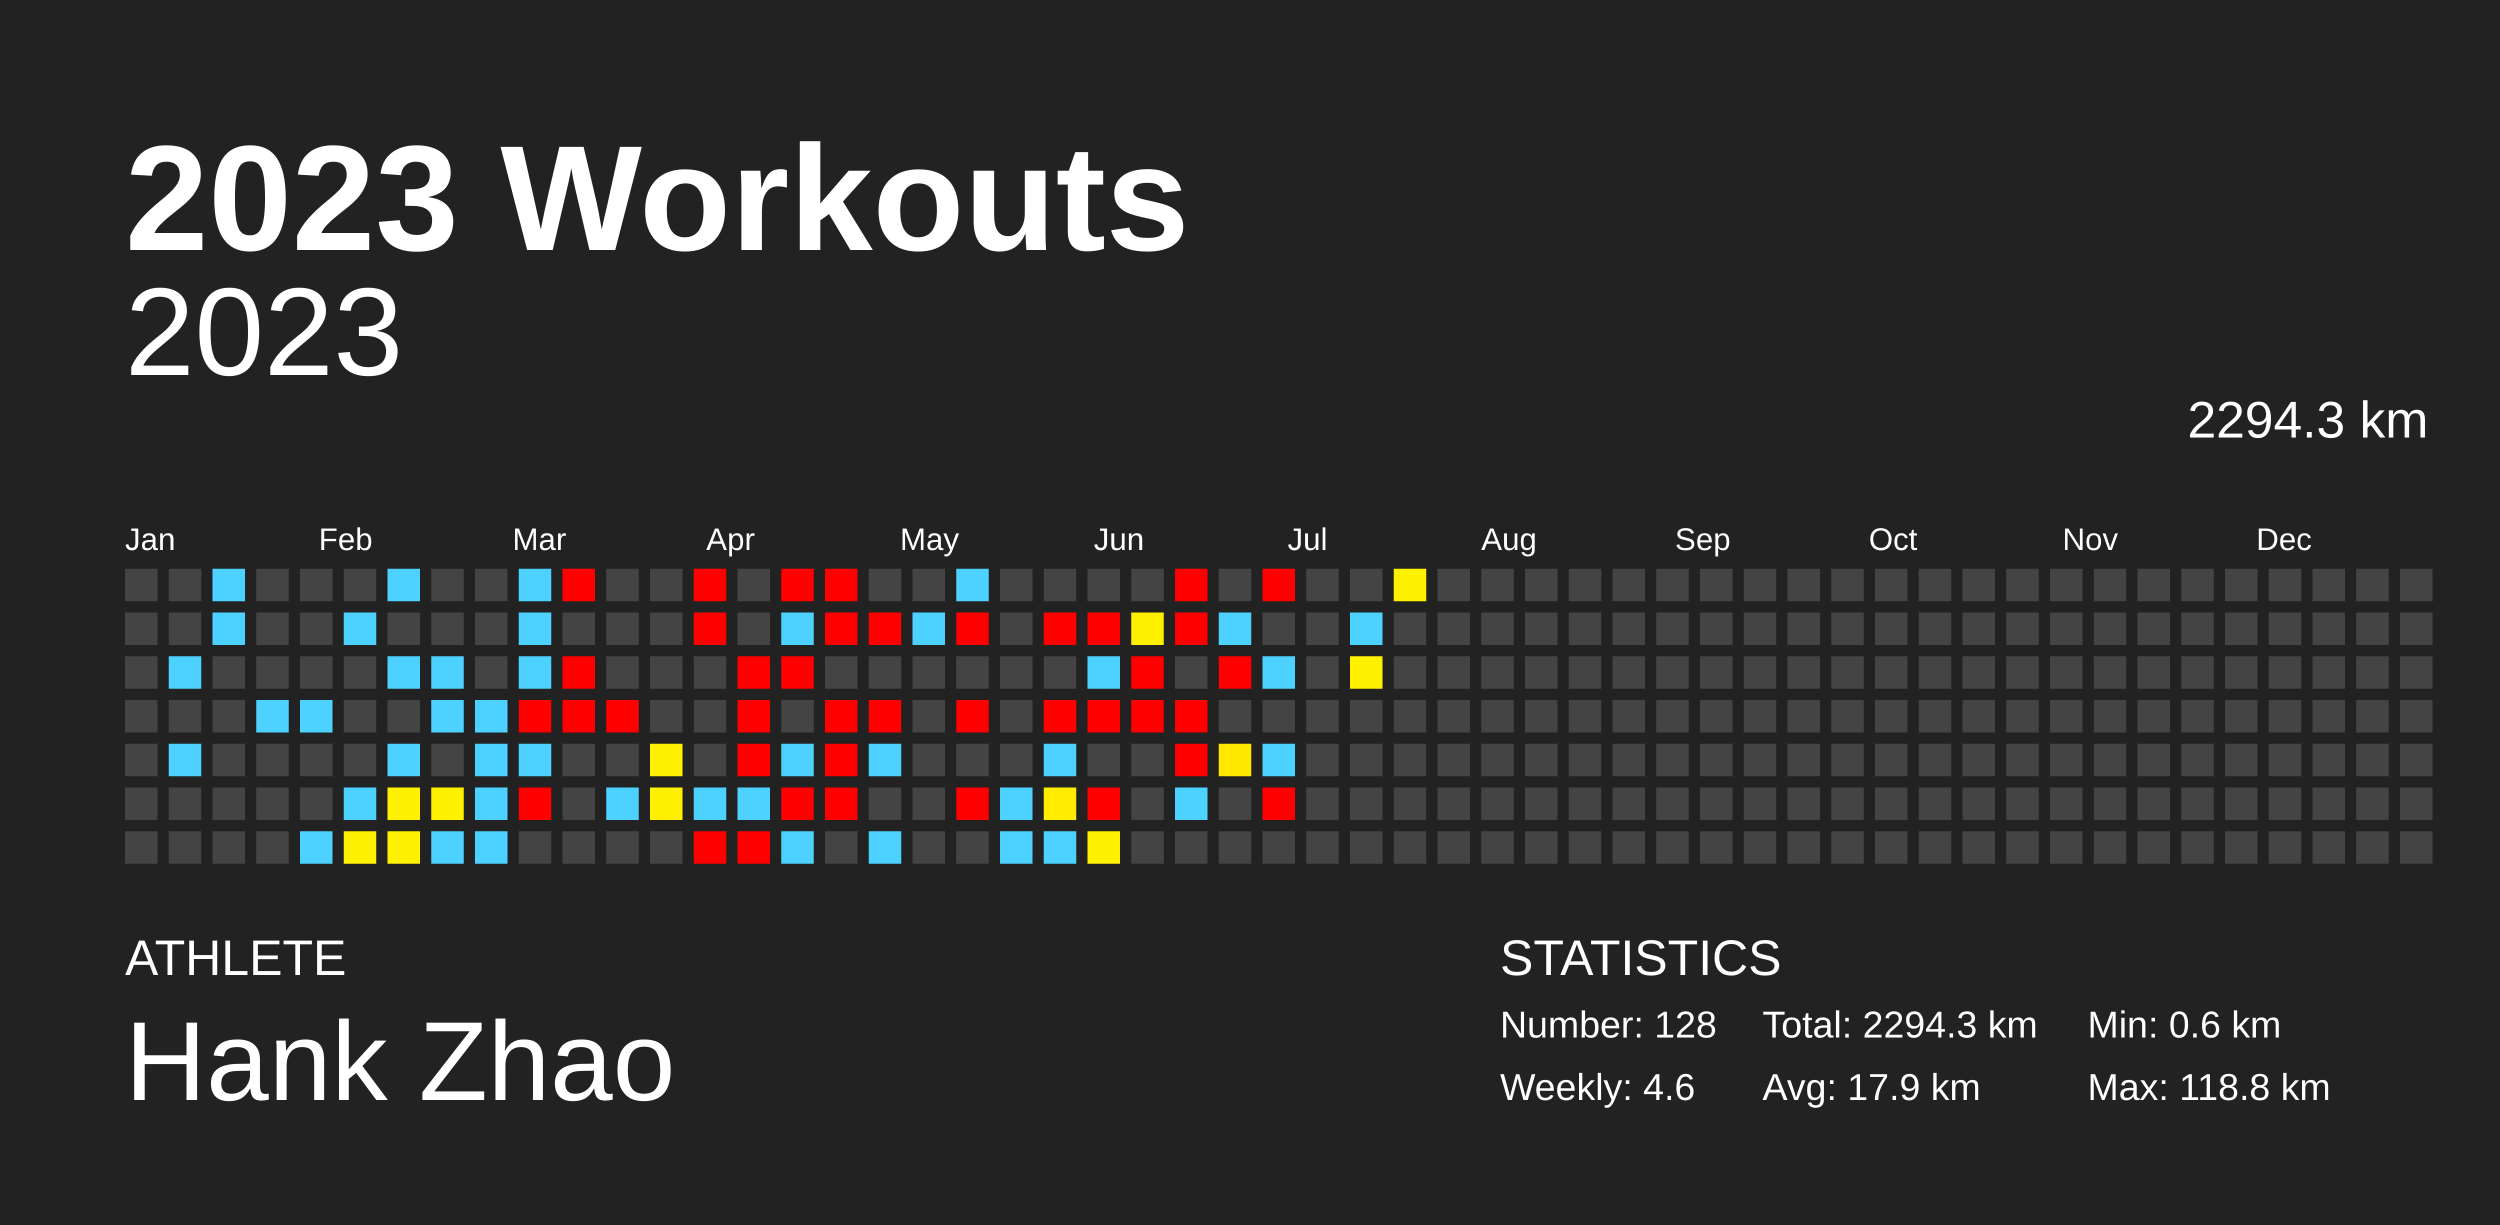
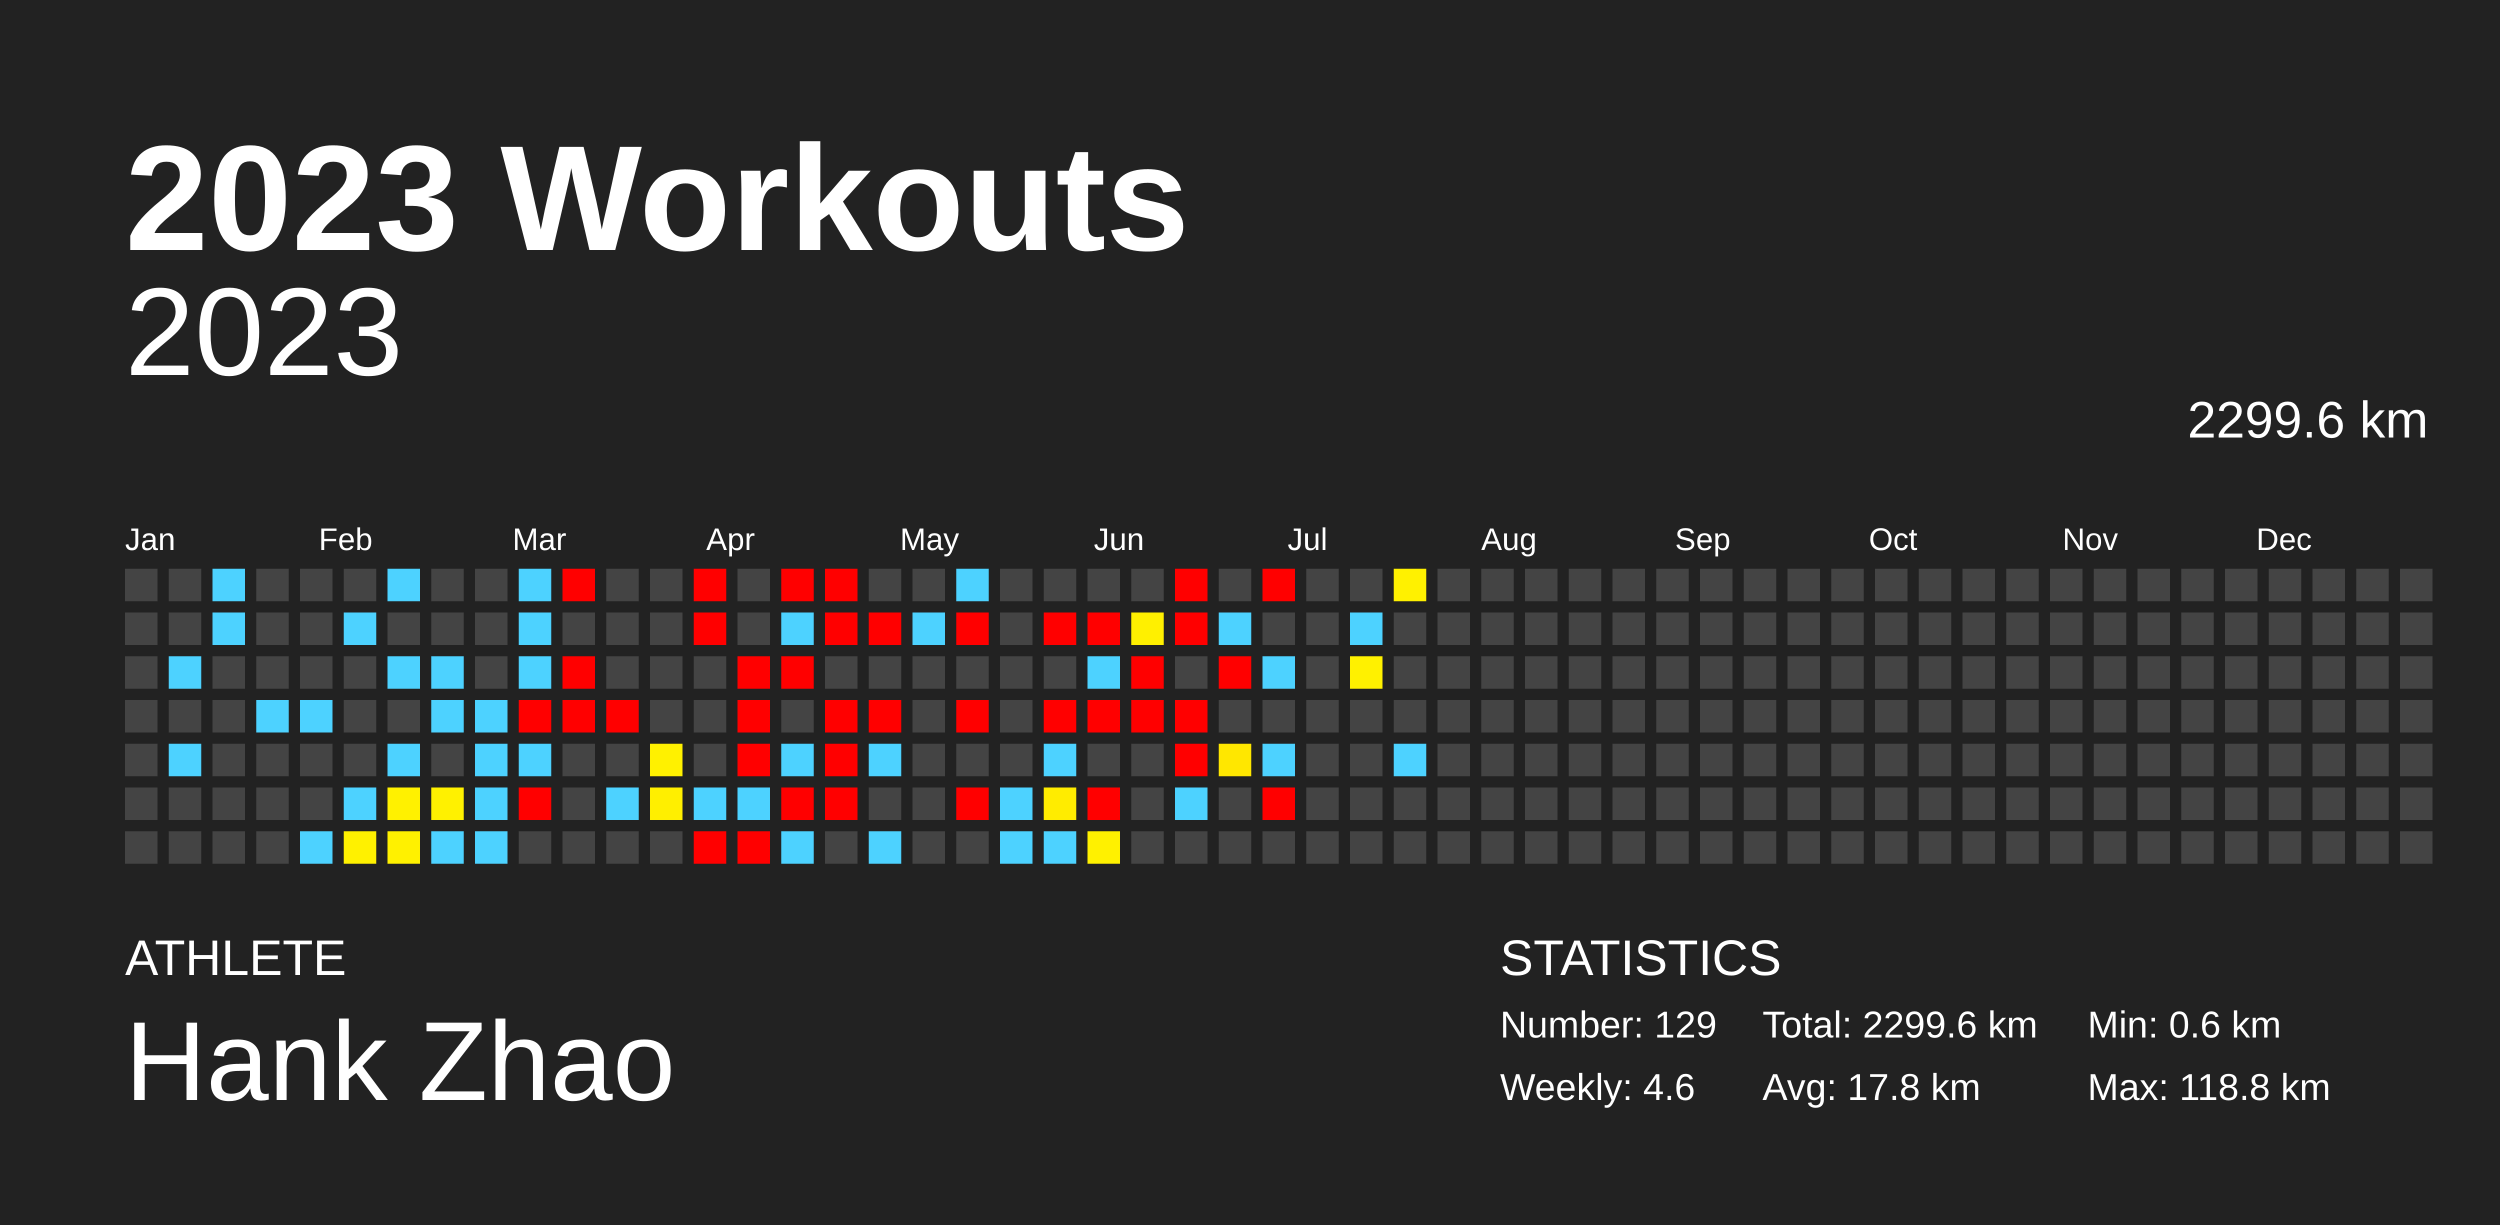
<svg xmlns="http://www.w3.org/2000/svg" baseProfile="full" height="98mm" version="1.1" viewBox="0,0,200,98" width="200mm">
  <defs />
  <rect fill="#222222" height="98" width="200" x="0" y="0" />
  <text fill="#FFFFFF" style="font-size:12px; font-family:Arial; font-weight:bold;" x="10" y="20">2023 Workouts</text>
  <text fill="#FFFFFF" style="font-size:4px; font-family:Arial" x="10" y="78">ATHLETE</text>
  <text fill="#FFFFFF" style="font-size:9px; font-family:Arial" x="10" y="88">Hank Zhao</text>
  <text fill="#FFFFFF" style="font-size:4px; font-family:Arial" x="120" y="78">STATISTICS</text>
-   <text fill="#FFFFFF" style="font-size:3px; font-family:Arial" x="120" y="83">Number: 128</text>
+   <text fill="#FFFFFF" style="font-size:3px; font-family:Arial" x="120" y="83">Number: 129</text>
  <text fill="#FFFFFF" style="font-size:3px; font-family:Arial" x="120" y="88">Weekly: 4.6</text>
-   <text fill="#FFFFFF" style="font-size:3px; font-family:Arial" x="141" y="83">Total: 2294.3 km</text>
-   <text fill="#FFFFFF" style="font-size:3px; font-family:Arial" x="141" y="88">Avg: 17.9 km</text>
+   <text fill="#FFFFFF" style="font-size:3px; font-family:Arial" x="141" y="83">Total: 2299.6 km</text>
+   <text fill="#FFFFFF" style="font-size:3px; font-family:Arial" x="141" y="88">Avg: 17.8 km</text>
  <text fill="#FFFFFF" style="font-size:3px; font-family:Arial" x="167" y="83">Min: 0.6 km</text>
  <text fill="#FFFFFF" style="font-size:3px; font-family:Arial" x="167" y="88">Max: 118.8 km</text>
  <text alignment-baseline="hanging" fill="#FFFFFF" style="font-size:10.0px; font-family:Arial;" x="10" y="30">2023</text>
-   <text alignment-baseline="hanging" fill="#FFFFFF" style="font-size:4.125px; font-family:Arial;" x="175" y="35">2294.3 km</text>
+   <text alignment-baseline="hanging" fill="#FFFFFF" style="font-size:4.125px; font-family:Arial;" x="175" y="35">2299.6 km</text>
  <text fill="#FFFFFF" style="font-size:2.5px; font-family:Arial" x="10.0" y="44">Jan</text>
  <text fill="#FFFFFF" style="font-size:2.5px; font-family:Arial" x="25.5" y="44">Feb</text>
  <text fill="#FFFFFF" style="font-size:2.5px; font-family:Arial" x="41.0" y="44">Mar</text>
  <text fill="#FFFFFF" style="font-size:2.5px; font-family:Arial" x="56.5" y="44">Apr</text>
  <text fill="#FFFFFF" style="font-size:2.5px; font-family:Arial" x="72.0" y="44">May</text>
  <text fill="#FFFFFF" style="font-size:2.5px; font-family:Arial" x="87.5" y="44">Jun</text>
  <text fill="#FFFFFF" style="font-size:2.5px; font-family:Arial" x="103.0" y="44">Jul</text>
  <text fill="#FFFFFF" style="font-size:2.5px; font-family:Arial" x="118.5" y="44">Aug</text>
  <text fill="#FFFFFF" style="font-size:2.5px; font-family:Arial" x="134.0" y="44">Sep</text>
  <text fill="#FFFFFF" style="font-size:2.5px; font-family:Arial" x="149.5" y="44">Oct</text>
  <text fill="#FFFFFF" style="font-size:2.5px; font-family:Arial" x="165.0" y="44">Nov</text>
  <text fill="#FFFFFF" style="font-size:2.5px; font-family:Arial" x="180.5" y="44">Dec</text>
  <rect fill="#444444" height="2.6" width="2.6" x="10.0" y="45.5" />
  <rect fill="#444444" height="2.6" width="2.6" x="10.0" y="49.0" />
  <rect fill="#444444" height="2.6" width="2.6" x="10.0" y="52.5" />
  <rect fill="#444444" height="2.6" width="2.6" x="10.0" y="56.0" />
  <rect fill="#444444" height="2.6" width="2.6" x="10.0" y="59.5" />
  <rect fill="#444444" height="2.6" width="2.6" x="10.0" y="63.0" />
  <rect fill="#444444" height="2.6" width="2.6" x="10.0" y="66.5" />
  <rect fill="#444444" height="2.6" width="2.6" x="13.5" y="45.5" />
  <rect fill="#444444" height="2.6" width="2.6" x="13.5" y="49.0" />
  <rect fill="#4dd2ff" height="2.6" width="2.6" x="13.5" y="52.5" />
  <rect fill="#444444" height="2.6" width="2.6" x="13.5" y="56.0" />
  <rect fill="#4dd2ff" height="2.6" width="2.6" x="13.5" y="59.5" />
  <rect fill="#444444" height="2.6" width="2.6" x="13.5" y="63.0" />
  <rect fill="#444444" height="2.6" width="2.6" x="13.5" y="66.5" />
  <rect fill="#4dd2ff" height="2.6" width="2.6" x="17.0" y="45.5" />
  <rect fill="#4dd2ff" height="2.6" width="2.6" x="17.0" y="49.0" />
  <rect fill="#444444" height="2.6" width="2.6" x="17.0" y="52.5" />
  <rect fill="#444444" height="2.6" width="2.6" x="17.0" y="56.0" />
  <rect fill="#444444" height="2.6" width="2.6" x="17.0" y="59.5" />
  <rect fill="#444444" height="2.6" width="2.6" x="17.0" y="63.0" />
  <rect fill="#444444" height="2.6" width="2.6" x="17.0" y="66.5" />
  <rect fill="#444444" height="2.6" width="2.6" x="20.5" y="45.5" />
  <rect fill="#444444" height="2.6" width="2.6" x="20.5" y="49.0" />
  <rect fill="#444444" height="2.6" width="2.6" x="20.5" y="52.5" />
  <rect fill="#4dd2ff" height="2.6" width="2.6" x="20.5" y="56.0" />
  <rect fill="#444444" height="2.6" width="2.6" x="20.5" y="59.5" />
  <rect fill="#444444" height="2.6" width="2.6" x="20.5" y="63.0" />
  <rect fill="#444444" height="2.6" width="2.6" x="20.5" y="66.5" />
  <rect fill="#444444" height="2.6" width="2.6" x="24.0" y="45.5" />
  <rect fill="#444444" height="2.6" width="2.6" x="24.0" y="49.0" />
  <rect fill="#444444" height="2.6" width="2.6" x="24.0" y="52.5" />
  <rect fill="#4dd2ff" height="2.6" width="2.6" x="24.0" y="56.0" />
  <rect fill="#444444" height="2.6" width="2.6" x="24.0" y="59.5" />
  <rect fill="#444444" height="2.6" width="2.6" x="24.0" y="63.0" />
  <rect fill="#4dd2ff" height="2.6" width="2.6" x="24.0" y="66.5" />
  <rect fill="#444444" height="2.6" width="2.6" x="27.5" y="45.5" />
  <rect fill="#4dd2ff" height="2.6" width="2.6" x="27.5" y="49.0" />
  <rect fill="#444444" height="2.6" width="2.6" x="27.5" y="52.5" />
  <rect fill="#444444" height="2.6" width="2.6" x="27.5" y="56.0" />
  <rect fill="#444444" height="2.6" width="2.6" x="27.5" y="59.5" />
  <rect fill="#4dd2ff" height="2.6" width="2.6" x="27.5" y="63.0" />
  <rect fill="#fff100" height="2.6" width="2.6" x="27.5" y="66.5" />
  <rect fill="#4dd2ff" height="2.6" width="2.6" x="31.0" y="45.5" />
  <rect fill="#444444" height="2.6" width="2.6" x="31.0" y="49.0" />
  <rect fill="#4dd2ff" height="2.6" width="2.6" x="31.0" y="52.5" />
  <rect fill="#444444" height="2.6" width="2.6" x="31.0" y="56.0" />
  <rect fill="#4dd2ff" height="2.6" width="2.6" x="31.0" y="59.5" />
  <rect fill="#fff100" height="2.6" width="2.6" x="31.0" y="63.0" />
  <rect fill="#fff100" height="2.6" width="2.6" x="31.0" y="66.5" />
  <rect fill="#444444" height="2.6" width="2.6" x="34.5" y="45.5" />
  <rect fill="#444444" height="2.6" width="2.6" x="34.5" y="49.0" />
  <rect fill="#4dd2ff" height="2.6" width="2.6" x="34.5" y="52.5" />
  <rect fill="#4dd2ff" height="2.6" width="2.6" x="34.5" y="56.0" />
  <rect fill="#444444" height="2.6" width="2.6" x="34.5" y="59.5" />
  <rect fill="#fff100" height="2.6" width="2.6" x="34.5" y="63.0" />
  <rect fill="#4dd2ff" height="2.6" width="2.6" x="34.5" y="66.5" />
  <rect fill="#444444" height="2.6" width="2.6" x="38.0" y="45.5" />
  <rect fill="#444444" height="2.6" width="2.6" x="38.0" y="49.0" />
  <rect fill="#444444" height="2.6" width="2.6" x="38.0" y="52.5" />
  <rect fill="#4dd2ff" height="2.6" width="2.6" x="38.0" y="56.0" />
  <rect fill="#4dd2ff" height="2.6" width="2.6" x="38.0" y="59.5" />
  <rect fill="#4dd2ff" height="2.6" width="2.6" x="38.0" y="63.0" />
  <rect fill="#4dd2ff" height="2.6" width="2.6" x="38.0" y="66.5" />
  <rect fill="#4dd2ff" height="2.6" width="2.6" x="41.5" y="45.5" />
  <rect fill="#4dd2ff" height="2.6" width="2.6" x="41.5" y="49.0" />
  <rect fill="#4dd2ff" height="2.6" width="2.6" x="41.5" y="52.5" />
  <rect fill="red" height="2.6" width="2.6" x="41.5" y="56.0" />
  <rect fill="#4dd2ff" height="2.6" width="2.6" x="41.5" y="59.5" />
  <rect fill="red" height="2.6" width="2.6" x="41.5" y="63.0" />
  <rect fill="#444444" height="2.6" width="2.6" x="41.5" y="66.5" />
  <rect fill="red" height="2.6" width="2.6" x="45.0" y="45.5" />
  <rect fill="#444444" height="2.6" width="2.6" x="45.0" y="49.0" />
  <rect fill="red" height="2.6" width="2.6" x="45.0" y="52.5" />
  <rect fill="red" height="2.6" width="2.6" x="45.0" y="56.0" />
  <rect fill="#444444" height="2.6" width="2.6" x="45.0" y="59.5" />
  <rect fill="#444444" height="2.6" width="2.6" x="45.0" y="63.0" />
  <rect fill="#444444" height="2.6" width="2.6" x="45.0" y="66.5" />
  <rect fill="#444444" height="2.6" width="2.6" x="48.5" y="45.5" />
  <rect fill="#444444" height="2.6" width="2.6" x="48.5" y="49.0" />
  <rect fill="#444444" height="2.6" width="2.6" x="48.5" y="52.5" />
  <rect fill="red" height="2.6" width="2.6" x="48.5" y="56.0" />
  <rect fill="#444444" height="2.6" width="2.6" x="48.5" y="59.5" />
  <rect fill="#4dd2ff" height="2.6" width="2.6" x="48.5" y="63.0" />
  <rect fill="#444444" height="2.6" width="2.6" x="48.5" y="66.5" />
  <rect fill="#444444" height="2.6" width="2.6" x="52.0" y="45.5" />
  <rect fill="#444444" height="2.6" width="2.6" x="52.0" y="49.0" />
  <rect fill="#444444" height="2.6" width="2.6" x="52.0" y="52.5" />
  <rect fill="#444444" height="2.6" width="2.6" x="52.0" y="56.0" />
  <rect fill="#fff100" height="2.6" width="2.6" x="52.0" y="59.5" />
  <rect fill="#ffef00" height="2.6" width="2.6" x="52.0" y="63.0" />
  <rect fill="#444444" height="2.6" width="2.6" x="52.0" y="66.5" />
  <rect fill="red" height="2.6" width="2.6" x="55.5" y="45.5" />
  <rect fill="red" height="2.6" width="2.6" x="55.5" y="49.0" />
  <rect fill="#444444" height="2.6" width="2.6" x="55.5" y="52.5" />
  <rect fill="#444444" height="2.6" width="2.6" x="55.5" y="56.0" />
  <rect fill="#444444" height="2.6" width="2.6" x="55.5" y="59.5" />
  <rect fill="#4dd2ff" height="2.6" width="2.6" x="55.5" y="63.0" />
  <rect fill="red" height="2.6" width="2.6" x="55.5" y="66.5" />
  <rect fill="#444444" height="2.6" width="2.6" x="59.0" y="45.5" />
  <rect fill="#444444" height="2.6" width="2.6" x="59.0" y="49.0" />
  <rect fill="red" height="2.6" width="2.6" x="59.0" y="52.5" />
  <rect fill="red" height="2.6" width="2.6" x="59.0" y="56.0" />
  <rect fill="red" height="2.6" width="2.6" x="59.0" y="59.5" />
  <rect fill="#4dd2ff" height="2.6" width="2.6" x="59.0" y="63.0" />
  <rect fill="red" height="2.6" width="2.6" x="59.0" y="66.5" />
  <rect fill="red" height="2.6" width="2.6" x="62.5" y="45.5" />
  <rect fill="#4dd2ff" height="2.6" width="2.6" x="62.5" y="49.0" />
  <rect fill="red" height="2.6" width="2.6" x="62.5" y="52.5" />
  <rect fill="#444444" height="2.6" width="2.6" x="62.5" y="56.0" />
  <rect fill="#4dd2ff" height="2.6" width="2.6" x="62.5" y="59.5" />
  <rect fill="red" height="2.6" width="2.6" x="62.5" y="63.0" />
  <rect fill="#4dd2ff" height="2.6" width="2.6" x="62.5" y="66.5" />
  <rect fill="red" height="2.6" width="2.6" x="66.0" y="45.5" />
  <rect fill="red" height="2.6" width="2.6" x="66.0" y="49.0" />
  <rect fill="#444444" height="2.6" width="2.6" x="66.0" y="52.5" />
  <rect fill="red" height="2.6" width="2.6" x="66.0" y="56.0" />
  <rect fill="red" height="2.6" width="2.6" x="66.0" y="59.5" />
  <rect fill="red" height="2.6" width="2.6" x="66.0" y="63.0" />
  <rect fill="#444444" height="2.6" width="2.6" x="66.0" y="66.5" />
  <rect fill="#444444" height="2.6" width="2.6" x="69.5" y="45.5" />
  <rect fill="red" height="2.6" width="2.6" x="69.5" y="49.0" />
  <rect fill="#444444" height="2.6" width="2.6" x="69.5" y="52.5" />
  <rect fill="red" height="2.6" width="2.6" x="69.5" y="56.0" />
  <rect fill="#4dd2ff" height="2.6" width="2.6" x="69.5" y="59.5" />
  <rect fill="#444444" height="2.6" width="2.6" x="69.5" y="63.0" />
  <rect fill="#4dd2ff" height="2.6" width="2.6" x="69.5" y="66.5" />
  <rect fill="#444444" height="2.6" width="2.6" x="73.0" y="45.5" />
  <rect fill="#4dd2ff" height="2.6" width="2.6" x="73.0" y="49.0" />
  <rect fill="#444444" height="2.6" width="2.6" x="73.0" y="52.5" />
  <rect fill="#444444" height="2.6" width="2.6" x="73.0" y="56.0" />
  <rect fill="#444444" height="2.6" width="2.6" x="73.0" y="59.5" />
  <rect fill="#444444" height="2.6" width="2.6" x="73.0" y="63.0" />
  <rect fill="#444444" height="2.6" width="2.6" x="73.0" y="66.5" />
  <rect fill="#4dd2ff" height="2.6" width="2.6" x="76.5" y="45.5" />
  <rect fill="red" height="2.6" width="2.6" x="76.5" y="49.0" />
  <rect fill="#444444" height="2.6" width="2.6" x="76.5" y="52.5" />
  <rect fill="red" height="2.6" width="2.6" x="76.5" y="56.0" />
  <rect fill="#444444" height="2.6" width="2.6" x="76.5" y="59.5" />
  <rect fill="red" height="2.6" width="2.6" x="76.5" y="63.0" />
  <rect fill="#444444" height="2.6" width="2.6" x="76.5" y="66.5" />
  <rect fill="#444444" height="2.6" width="2.6" x="80.0" y="45.5" />
  <rect fill="#444444" height="2.6" width="2.6" x="80.0" y="49.0" />
  <rect fill="#444444" height="2.6" width="2.6" x="80.0" y="52.5" />
  <rect fill="#444444" height="2.6" width="2.6" x="80.0" y="56.0" />
  <rect fill="#444444" height="2.6" width="2.6" x="80.0" y="59.5" />
  <rect fill="#4dd2ff" height="2.6" width="2.6" x="80.0" y="63.0" />
  <rect fill="#4dd2ff" height="2.6" width="2.6" x="80.0" y="66.5" />
  <rect fill="#444444" height="2.6" width="2.6" x="83.5" y="45.5" />
  <rect fill="red" height="2.6" width="2.6" x="83.5" y="49.0" />
  <rect fill="#444444" height="2.6" width="2.6" x="83.5" y="52.5" />
  <rect fill="red" height="2.6" width="2.6" x="83.5" y="56.0" />
  <rect fill="#4dd2ff" height="2.6" width="2.6" x="83.5" y="59.5" />
  <rect fill="#ffec00" height="2.6" width="2.6" x="83.5" y="63.0" />
  <rect fill="#4dd2ff" height="2.6" width="2.6" x="83.5" y="66.5" />
  <rect fill="#444444" height="2.6" width="2.6" x="87.0" y="45.5" />
  <rect fill="red" height="2.6" width="2.6" x="87.0" y="49.0" />
  <rect fill="#4dd2ff" height="2.6" width="2.6" x="87.0" y="52.5" />
  <rect fill="red" height="2.6" width="2.6" x="87.0" y="56.0" />
  <rect fill="#444444" height="2.6" width="2.6" x="87.0" y="59.5" />
  <rect fill="red" height="2.6" width="2.6" x="87.0" y="63.0" />
  <rect fill="#fff100" height="2.6" width="2.6" x="87.0" y="66.5" />
  <rect fill="#444444" height="2.6" width="2.6" x="90.5" y="45.5" />
  <rect fill="#fff000" height="2.6" width="2.6" x="90.5" y="49.0" />
  <rect fill="red" height="2.6" width="2.6" x="90.5" y="52.5" />
  <rect fill="red" height="2.6" width="2.6" x="90.5" y="56.0" />
  <rect fill="#444444" height="2.6" width="2.6" x="90.5" y="59.5" />
  <rect fill="#444444" height="2.6" width="2.6" x="90.5" y="63.0" />
  <rect fill="#444444" height="2.6" width="2.6" x="90.5" y="66.5" />
  <rect fill="red" height="2.6" width="2.6" x="94.0" y="45.5" />
  <rect fill="red" height="2.6" width="2.6" x="94.0" y="49.0" />
  <rect fill="#444444" height="2.6" width="2.6" x="94.0" y="52.5" />
  <rect fill="red" height="2.6" width="2.6" x="94.0" y="56.0" />
  <rect fill="red" height="2.6" width="2.6" x="94.0" y="59.5" />
  <rect fill="#4dd2ff" height="2.6" width="2.6" x="94.0" y="63.0" />
  <rect fill="#444444" height="2.6" width="2.6" x="94.0" y="66.5" />
  <rect fill="#444444" height="2.6" width="2.6" x="97.5" y="45.5" />
  <rect fill="#4dd2ff" height="2.6" width="2.6" x="97.5" y="49.0" />
  <rect fill="red" height="2.6" width="2.6" x="97.5" y="52.5" />
  <rect fill="#444444" height="2.6" width="2.6" x="97.5" y="56.0" />
  <rect fill="#ffe700" height="2.6" width="2.6" x="97.5" y="59.5" />
  <rect fill="#444444" height="2.6" width="2.6" x="97.5" y="63.0" />
  <rect fill="#444444" height="2.6" width="2.6" x="97.5" y="66.5" />
  <rect fill="red" height="2.6" width="2.6" x="101.0" y="45.5" />
  <rect fill="#444444" height="2.6" width="2.6" x="101.0" y="49.0" />
  <rect fill="#4dd2ff" height="2.6" width="2.6" x="101.0" y="52.5" />
  <rect fill="#444444" height="2.6" width="2.6" x="101.0" y="56.0" />
  <rect fill="#4dd2ff" height="2.6" width="2.6" x="101.0" y="59.5" />
  <rect fill="red" height="2.6" width="2.6" x="101.0" y="63.0" />
  <rect fill="#444444" height="2.6" width="2.6" x="101.0" y="66.5" />
  <rect fill="#444444" height="2.6" width="2.6" x="104.5" y="45.5" />
  <rect fill="#444444" height="2.6" width="2.6" x="104.5" y="49.0" />
  <rect fill="#444444" height="2.6" width="2.6" x="104.5" y="52.5" />
  <rect fill="#444444" height="2.6" width="2.6" x="104.5" y="56.0" />
  <rect fill="#444444" height="2.6" width="2.6" x="104.5" y="59.5" />
  <rect fill="#444444" height="2.6" width="2.6" x="104.5" y="63.0" />
  <rect fill="#444444" height="2.6" width="2.6" x="104.5" y="66.5" />
  <rect fill="#444444" height="2.6" width="2.6" x="108.0" y="45.5" />
  <rect fill="#4dd2ff" height="2.6" width="2.6" x="108.0" y="49.0" />
  <rect fill="#fff100" height="2.6" width="2.6" x="108.0" y="52.5" />
  <rect fill="#444444" height="2.6" width="2.6" x="108.0" y="56.0" />
  <rect fill="#444444" height="2.6" width="2.6" x="108.0" y="59.5" />
  <rect fill="#444444" height="2.6" width="2.6" x="108.0" y="63.0" />
  <rect fill="#444444" height="2.6" width="2.6" x="108.0" y="66.5" />
  <rect fill="#fff100" height="2.6" width="2.6" x="111.5" y="45.5" />
  <rect fill="#444444" height="2.6" width="2.6" x="111.5" y="49.0" />
  <rect fill="#444444" height="2.6" width="2.6" x="111.5" y="52.5" />
  <rect fill="#444444" height="2.6" width="2.6" x="111.5" y="56.0" />
-   <rect fill="#444444" height="2.6" width="2.6" x="111.5" y="59.5" />
+   <rect fill="#4dd2ff" height="2.6" width="2.6" x="111.5" y="59.5" />
  <rect fill="#444444" height="2.6" width="2.6" x="111.5" y="63.0" />
  <rect fill="#444444" height="2.6" width="2.6" x="111.5" y="66.5" />
  <rect fill="#444444" height="2.6" width="2.6" x="115.0" y="45.5" />
  <rect fill="#444444" height="2.6" width="2.6" x="115.0" y="49.0" />
  <rect fill="#444444" height="2.6" width="2.6" x="115.0" y="52.5" />
  <rect fill="#444444" height="2.6" width="2.6" x="115.0" y="56.0" />
  <rect fill="#444444" height="2.6" width="2.6" x="115.0" y="59.5" />
  <rect fill="#444444" height="2.6" width="2.6" x="115.0" y="63.0" />
  <rect fill="#444444" height="2.6" width="2.6" x="115.0" y="66.5" />
  <rect fill="#444444" height="2.6" width="2.6" x="118.5" y="45.5" />
  <rect fill="#444444" height="2.6" width="2.6" x="118.5" y="49.0" />
  <rect fill="#444444" height="2.6" width="2.6" x="118.5" y="52.5" />
  <rect fill="#444444" height="2.6" width="2.6" x="118.5" y="56.0" />
  <rect fill="#444444" height="2.6" width="2.6" x="118.5" y="59.5" />
  <rect fill="#444444" height="2.6" width="2.6" x="118.5" y="63.0" />
  <rect fill="#444444" height="2.6" width="2.6" x="118.5" y="66.5" />
  <rect fill="#444444" height="2.6" width="2.6" x="122.0" y="45.5" />
  <rect fill="#444444" height="2.6" width="2.6" x="122.0" y="49.0" />
  <rect fill="#444444" height="2.6" width="2.6" x="122.0" y="52.5" />
  <rect fill="#444444" height="2.6" width="2.6" x="122.0" y="56.0" />
  <rect fill="#444444" height="2.6" width="2.6" x="122.0" y="59.5" />
  <rect fill="#444444" height="2.6" width="2.6" x="122.0" y="63.0" />
  <rect fill="#444444" height="2.6" width="2.6" x="122.0" y="66.5" />
  <rect fill="#444444" height="2.6" width="2.6" x="125.5" y="45.5" />
  <rect fill="#444444" height="2.6" width="2.6" x="125.5" y="49.0" />
  <rect fill="#444444" height="2.6" width="2.6" x="125.5" y="52.5" />
  <rect fill="#444444" height="2.6" width="2.6" x="125.5" y="56.0" />
  <rect fill="#444444" height="2.6" width="2.6" x="125.5" y="59.5" />
  <rect fill="#444444" height="2.6" width="2.6" x="125.5" y="63.0" />
  <rect fill="#444444" height="2.6" width="2.6" x="125.5" y="66.5" />
  <rect fill="#444444" height="2.6" width="2.6" x="129.0" y="45.5" />
  <rect fill="#444444" height="2.6" width="2.6" x="129.0" y="49.0" />
  <rect fill="#444444" height="2.6" width="2.6" x="129.0" y="52.5" />
  <rect fill="#444444" height="2.6" width="2.6" x="129.0" y="56.0" />
  <rect fill="#444444" height="2.6" width="2.6" x="129.0" y="59.5" />
  <rect fill="#444444" height="2.6" width="2.6" x="129.0" y="63.0" />
  <rect fill="#444444" height="2.6" width="2.6" x="129.0" y="66.5" />
  <rect fill="#444444" height="2.6" width="2.6" x="132.5" y="45.5" />
  <rect fill="#444444" height="2.6" width="2.6" x="132.5" y="49.0" />
  <rect fill="#444444" height="2.6" width="2.6" x="132.5" y="52.5" />
  <rect fill="#444444" height="2.6" width="2.6" x="132.5" y="56.0" />
  <rect fill="#444444" height="2.6" width="2.6" x="132.5" y="59.5" />
  <rect fill="#444444" height="2.6" width="2.6" x="132.5" y="63.0" />
  <rect fill="#444444" height="2.6" width="2.6" x="132.5" y="66.5" />
  <rect fill="#444444" height="2.6" width="2.6" x="136.0" y="45.5" />
  <rect fill="#444444" height="2.6" width="2.6" x="136.0" y="49.0" />
  <rect fill="#444444" height="2.6" width="2.6" x="136.0" y="52.5" />
  <rect fill="#444444" height="2.6" width="2.6" x="136.0" y="56.0" />
  <rect fill="#444444" height="2.6" width="2.6" x="136.0" y="59.5" />
  <rect fill="#444444" height="2.6" width="2.6" x="136.0" y="63.0" />
  <rect fill="#444444" height="2.6" width="2.6" x="136.0" y="66.5" />
  <rect fill="#444444" height="2.6" width="2.6" x="139.5" y="45.5" />
  <rect fill="#444444" height="2.6" width="2.6" x="139.5" y="49.0" />
  <rect fill="#444444" height="2.6" width="2.6" x="139.5" y="52.5" />
  <rect fill="#444444" height="2.6" width="2.6" x="139.5" y="56.0" />
  <rect fill="#444444" height="2.6" width="2.6" x="139.5" y="59.5" />
  <rect fill="#444444" height="2.6" width="2.6" x="139.5" y="63.0" />
  <rect fill="#444444" height="2.6" width="2.6" x="139.5" y="66.5" />
  <rect fill="#444444" height="2.6" width="2.6" x="143.0" y="45.5" />
  <rect fill="#444444" height="2.6" width="2.6" x="143.0" y="49.0" />
  <rect fill="#444444" height="2.6" width="2.6" x="143.0" y="52.5" />
  <rect fill="#444444" height="2.6" width="2.6" x="143.0" y="56.0" />
  <rect fill="#444444" height="2.6" width="2.6" x="143.0" y="59.5" />
  <rect fill="#444444" height="2.6" width="2.6" x="143.0" y="63.0" />
  <rect fill="#444444" height="2.6" width="2.6" x="143.0" y="66.5" />
  <rect fill="#444444" height="2.6" width="2.6" x="146.5" y="45.5" />
  <rect fill="#444444" height="2.6" width="2.6" x="146.5" y="49.0" />
  <rect fill="#444444" height="2.6" width="2.6" x="146.5" y="52.5" />
  <rect fill="#444444" height="2.6" width="2.6" x="146.5" y="56.0" />
  <rect fill="#444444" height="2.6" width="2.6" x="146.5" y="59.5" />
  <rect fill="#444444" height="2.6" width="2.6" x="146.5" y="63.0" />
  <rect fill="#444444" height="2.6" width="2.6" x="146.5" y="66.5" />
  <rect fill="#444444" height="2.6" width="2.6" x="150.0" y="45.5" />
  <rect fill="#444444" height="2.6" width="2.6" x="150.0" y="49.0" />
  <rect fill="#444444" height="2.6" width="2.6" x="150.0" y="52.5" />
  <rect fill="#444444" height="2.6" width="2.6" x="150.0" y="56.0" />
  <rect fill="#444444" height="2.6" width="2.6" x="150.0" y="59.5" />
  <rect fill="#444444" height="2.6" width="2.6" x="150.0" y="63.0" />
  <rect fill="#444444" height="2.6" width="2.6" x="150.0" y="66.5" />
  <rect fill="#444444" height="2.6" width="2.6" x="153.5" y="45.5" />
  <rect fill="#444444" height="2.6" width="2.6" x="153.5" y="49.0" />
  <rect fill="#444444" height="2.6" width="2.6" x="153.5" y="52.5" />
  <rect fill="#444444" height="2.6" width="2.6" x="153.5" y="56.0" />
  <rect fill="#444444" height="2.6" width="2.6" x="153.5" y="59.5" />
  <rect fill="#444444" height="2.6" width="2.6" x="153.5" y="63.0" />
  <rect fill="#444444" height="2.6" width="2.6" x="153.5" y="66.5" />
  <rect fill="#444444" height="2.6" width="2.6" x="157.0" y="45.5" />
  <rect fill="#444444" height="2.6" width="2.6" x="157.0" y="49.0" />
  <rect fill="#444444" height="2.6" width="2.6" x="157.0" y="52.5" />
  <rect fill="#444444" height="2.6" width="2.6" x="157.0" y="56.0" />
  <rect fill="#444444" height="2.6" width="2.6" x="157.0" y="59.5" />
  <rect fill="#444444" height="2.6" width="2.6" x="157.0" y="63.0" />
  <rect fill="#444444" height="2.6" width="2.6" x="157.0" y="66.5" />
  <rect fill="#444444" height="2.6" width="2.6" x="160.5" y="45.5" />
  <rect fill="#444444" height="2.6" width="2.6" x="160.5" y="49.0" />
  <rect fill="#444444" height="2.6" width="2.6" x="160.5" y="52.5" />
  <rect fill="#444444" height="2.6" width="2.6" x="160.5" y="56.0" />
  <rect fill="#444444" height="2.6" width="2.6" x="160.5" y="59.5" />
  <rect fill="#444444" height="2.6" width="2.6" x="160.5" y="63.0" />
  <rect fill="#444444" height="2.6" width="2.6" x="160.5" y="66.5" />
  <rect fill="#444444" height="2.6" width="2.6" x="164.0" y="45.5" />
  <rect fill="#444444" height="2.6" width="2.6" x="164.0" y="49.0" />
  <rect fill="#444444" height="2.6" width="2.6" x="164.0" y="52.5" />
  <rect fill="#444444" height="2.6" width="2.6" x="164.0" y="56.0" />
  <rect fill="#444444" height="2.6" width="2.6" x="164.0" y="59.5" />
  <rect fill="#444444" height="2.6" width="2.6" x="164.0" y="63.0" />
  <rect fill="#444444" height="2.6" width="2.6" x="164.0" y="66.5" />
  <rect fill="#444444" height="2.6" width="2.6" x="167.5" y="45.5" />
  <rect fill="#444444" height="2.6" width="2.6" x="167.5" y="49.0" />
  <rect fill="#444444" height="2.6" width="2.6" x="167.5" y="52.5" />
  <rect fill="#444444" height="2.6" width="2.6" x="167.5" y="56.0" />
  <rect fill="#444444" height="2.6" width="2.6" x="167.5" y="59.5" />
  <rect fill="#444444" height="2.6" width="2.6" x="167.5" y="63.0" />
  <rect fill="#444444" height="2.6" width="2.6" x="167.5" y="66.5" />
  <rect fill="#444444" height="2.6" width="2.6" x="171.0" y="45.5" />
  <rect fill="#444444" height="2.6" width="2.6" x="171.0" y="49.0" />
  <rect fill="#444444" height="2.6" width="2.6" x="171.0" y="52.5" />
  <rect fill="#444444" height="2.6" width="2.6" x="171.0" y="56.0" />
  <rect fill="#444444" height="2.6" width="2.6" x="171.0" y="59.5" />
  <rect fill="#444444" height="2.6" width="2.6" x="171.0" y="63.0" />
  <rect fill="#444444" height="2.6" width="2.6" x="171.0" y="66.5" />
  <rect fill="#444444" height="2.6" width="2.6" x="174.5" y="45.5" />
  <rect fill="#444444" height="2.6" width="2.6" x="174.5" y="49.0" />
  <rect fill="#444444" height="2.6" width="2.6" x="174.5" y="52.5" />
  <rect fill="#444444" height="2.6" width="2.6" x="174.5" y="56.0" />
  <rect fill="#444444" height="2.6" width="2.6" x="174.5" y="59.5" />
  <rect fill="#444444" height="2.6" width="2.6" x="174.5" y="63.0" />
  <rect fill="#444444" height="2.6" width="2.6" x="174.5" y="66.5" />
  <rect fill="#444444" height="2.6" width="2.6" x="178.0" y="45.5" />
  <rect fill="#444444" height="2.6" width="2.6" x="178.0" y="49.0" />
  <rect fill="#444444" height="2.6" width="2.6" x="178.0" y="52.5" />
  <rect fill="#444444" height="2.6" width="2.6" x="178.0" y="56.0" />
  <rect fill="#444444" height="2.6" width="2.6" x="178.0" y="59.5" />
  <rect fill="#444444" height="2.6" width="2.6" x="178.0" y="63.0" />
  <rect fill="#444444" height="2.6" width="2.6" x="178.0" y="66.5" />
  <rect fill="#444444" height="2.6" width="2.6" x="181.5" y="45.5" />
  <rect fill="#444444" height="2.6" width="2.6" x="181.5" y="49.0" />
  <rect fill="#444444" height="2.6" width="2.6" x="181.5" y="52.5" />
  <rect fill="#444444" height="2.6" width="2.6" x="181.5" y="56.0" />
  <rect fill="#444444" height="2.6" width="2.6" x="181.5" y="59.5" />
  <rect fill="#444444" height="2.6" width="2.6" x="181.5" y="63.0" />
  <rect fill="#444444" height="2.6" width="2.6" x="181.5" y="66.5" />
  <rect fill="#444444" height="2.6" width="2.6" x="185.0" y="45.5" />
  <rect fill="#444444" height="2.6" width="2.6" x="185.0" y="49.0" />
  <rect fill="#444444" height="2.6" width="2.6" x="185.0" y="52.5" />
  <rect fill="#444444" height="2.6" width="2.6" x="185.0" y="56.0" />
  <rect fill="#444444" height="2.6" width="2.6" x="185.0" y="59.5" />
  <rect fill="#444444" height="2.6" width="2.6" x="185.0" y="63.0" />
  <rect fill="#444444" height="2.6" width="2.6" x="185.0" y="66.5" />
  <rect fill="#444444" height="2.6" width="2.6" x="188.5" y="45.5" />
  <rect fill="#444444" height="2.6" width="2.6" x="188.5" y="49.0" />
  <rect fill="#444444" height="2.6" width="2.6" x="188.5" y="52.5" />
  <rect fill="#444444" height="2.6" width="2.6" x="188.5" y="56.0" />
  <rect fill="#444444" height="2.6" width="2.6" x="188.5" y="59.5" />
  <rect fill="#444444" height="2.6" width="2.6" x="188.5" y="63.0" />
  <rect fill="#444444" height="2.6" width="2.6" x="188.5" y="66.5" />
  <rect fill="#444444" height="2.6" width="2.6" x="192.0" y="45.5" />
  <rect fill="#444444" height="2.6" width="2.6" x="192.0" y="49.0" />
  <rect fill="#444444" height="2.6" width="2.6" x="192.0" y="52.5" />
  <rect fill="#444444" height="2.6" width="2.6" x="192.0" y="56.0" />
  <rect fill="#444444" height="2.6" width="2.6" x="192.0" y="59.5" />
  <rect fill="#444444" height="2.6" width="2.6" x="192.0" y="63.0" />
  <rect fill="#444444" height="2.6" width="2.6" x="192.0" y="66.5" />
</svg>
